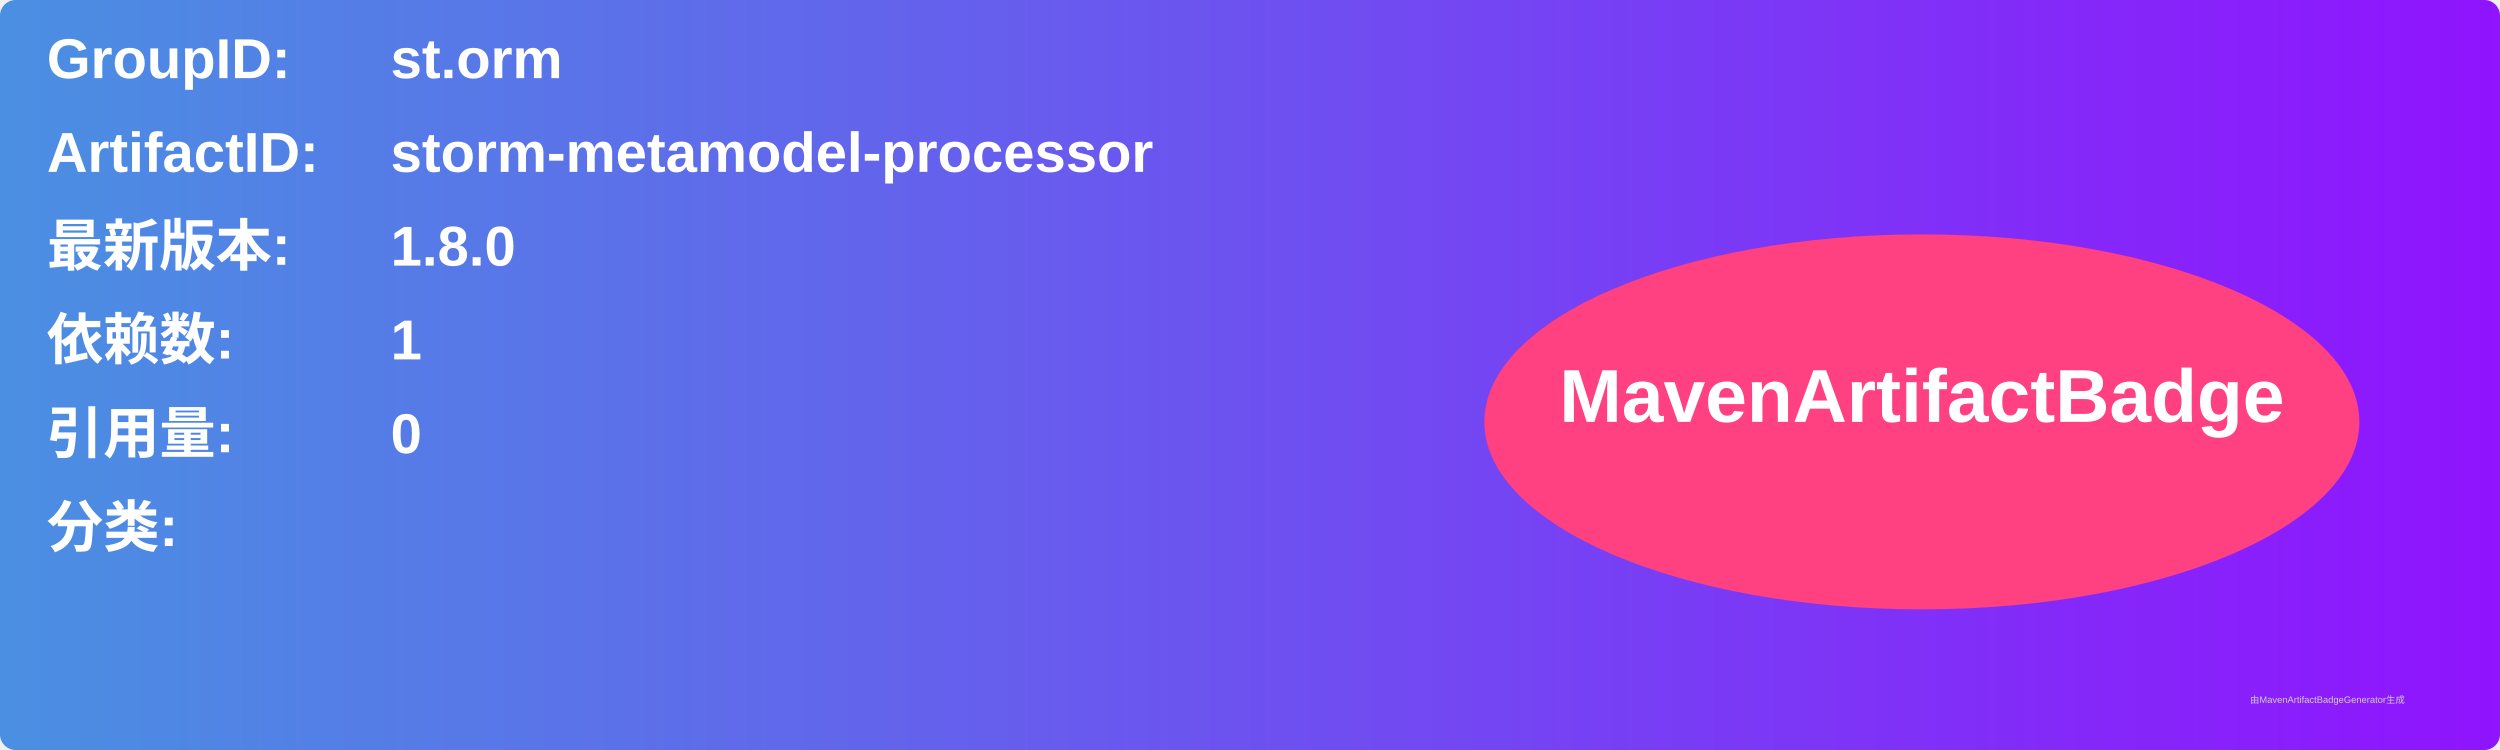
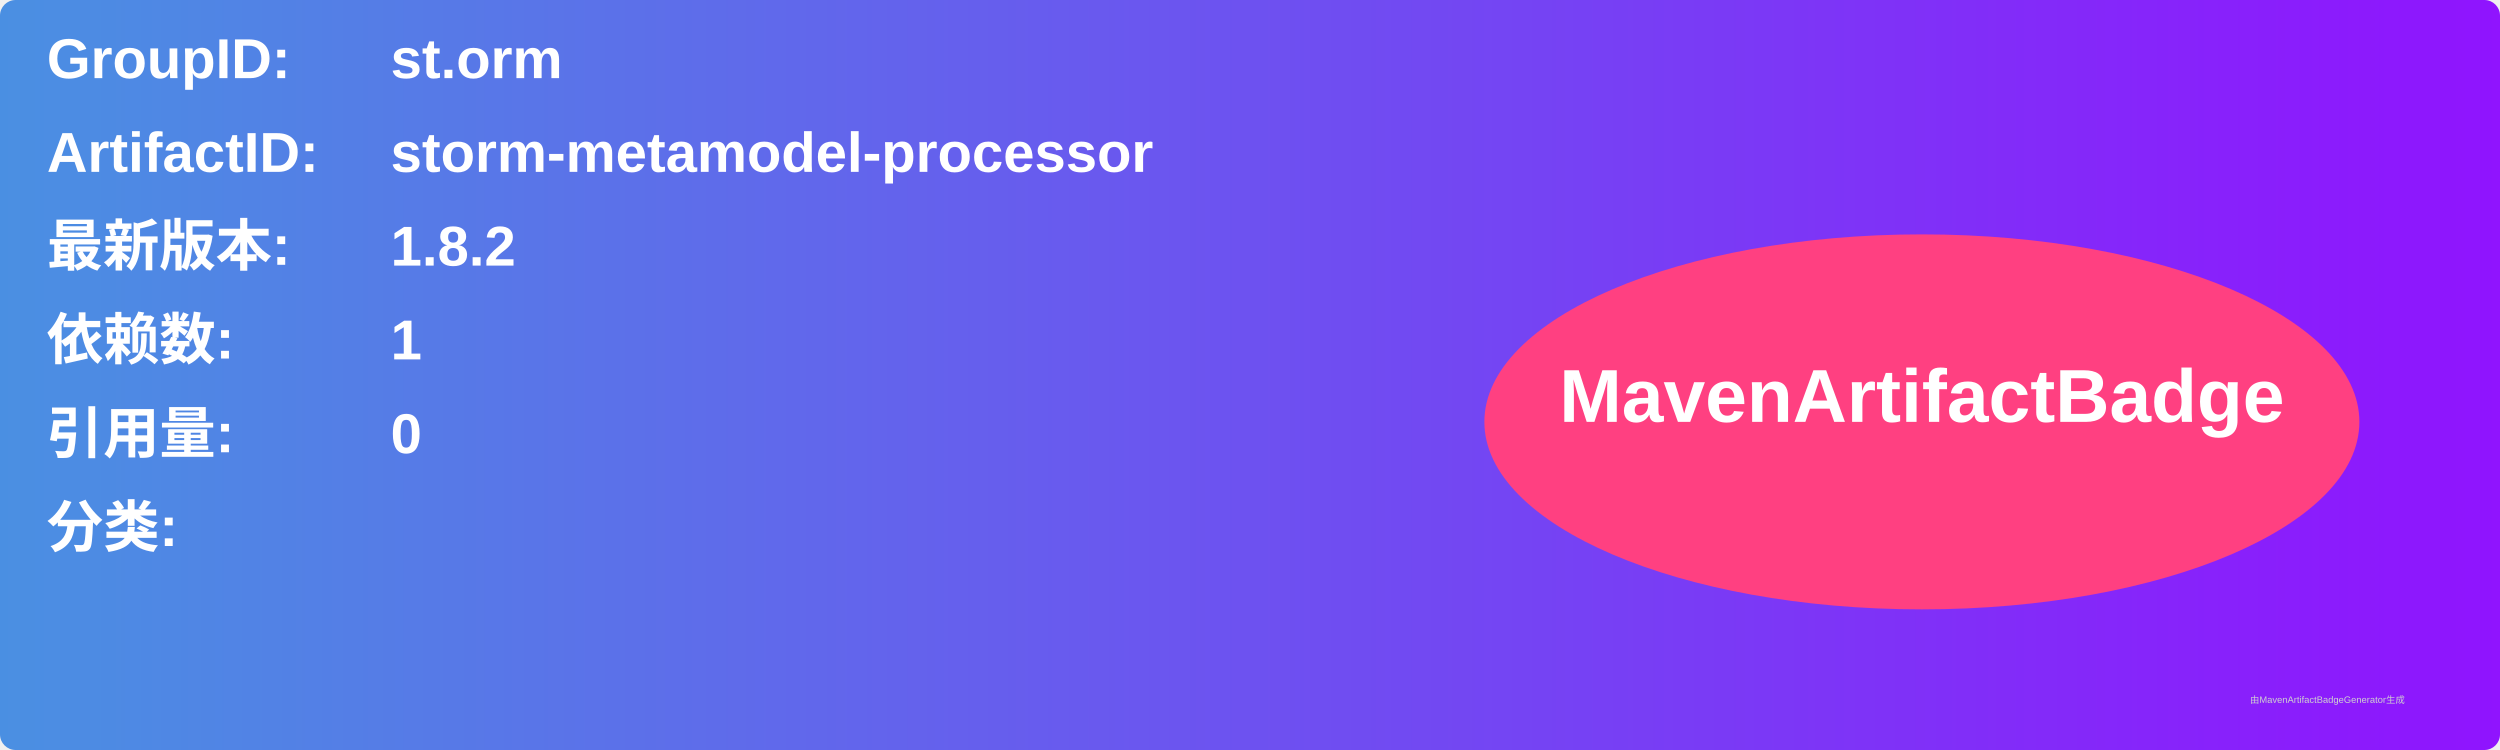
<svg xmlns="http://www.w3.org/2000/svg" width="800" height="240" viewBox="0 0 800 240">
  <linearGradient id="grad" x1="0%" y1="0%" x2="100%" y2="0%">
    <stop offset="0%" stop-color="#4a90e2" />
    <stop offset="100%" stop-color="#9013fe" />
  </linearGradient>
  <rect width="100%" height="100%" rx="5" ry="5" fill="url(#grad)" />
  <g transform="translate(15, 15)">
    <text x="0" y="10" font-family="Arial" font-size="18" fill="white" font-weight="bold" width="260">GroupID:</text>
    <text x="110" y="10" font-family="Arial" font-size="18" fill="white" font-weight="bold" width="460">st.orm</text>
    <text x="0" y="40" font-family="Arial" font-size="18" fill="white" font-weight="bold" width="260">ArtifactID:</text>
    <text x="110" y="40" font-family="Arial" font-size="18" fill="white" font-weight="bold" width="460">storm-metamodel-processor</text>
    <text x="0" y="70" font-family="Arial" font-size="18" fill="white" font-weight="bold">最新版本:</text>
    <text x="110" y="70" font-family="Arial" font-size="18" fill="white" font-weight="bold">
-       <tspan font-weight="bold">1.8.0</tspan>
+       <tspan font-weight="bold">1.8.2</tspan>
    </text>
    <text x="0" y="100" font-family="Arial" font-size="18" fill="white" font-weight="bold">依赖数: </text>
    <text x="110" y="100" font-family="Arial" font-size="18" fill="white">
      <tspan font-weight="bold">1</tspan>
    </text>
    <text x="0" y="130" font-family="Arial" font-size="18" fill="white" font-weight="bold">引用量: </text>
    <text x="110" y="130" font-family="Arial" font-size="18" fill="white">
      <tspan font-weight="bold">0</tspan>
    </text>
    <text x="0" y="160" font-family="Arial" font-size="18" fill="white" font-weight="bold">分类:</text>
    <text x="10" y="190" font-family="Arial" font-size="10" fill="white">
      <tspan font-weight="bold" />
    </text>
    <ellipse cx="600" cy="120" rx="140" ry="60" fill="#ff4081" />
    <text x="600" y="120" text-anchor="middle" font-family="Arial" font-size="24" fill="white" font-weight="bold">MavenArtifactBadge</text>
  </g>
  <text x="720" y="225" font-family="Arial" font-size="3" fill="#d0d0d0">由MavenArtifactBadgeGenerator生成</text>
</svg>
